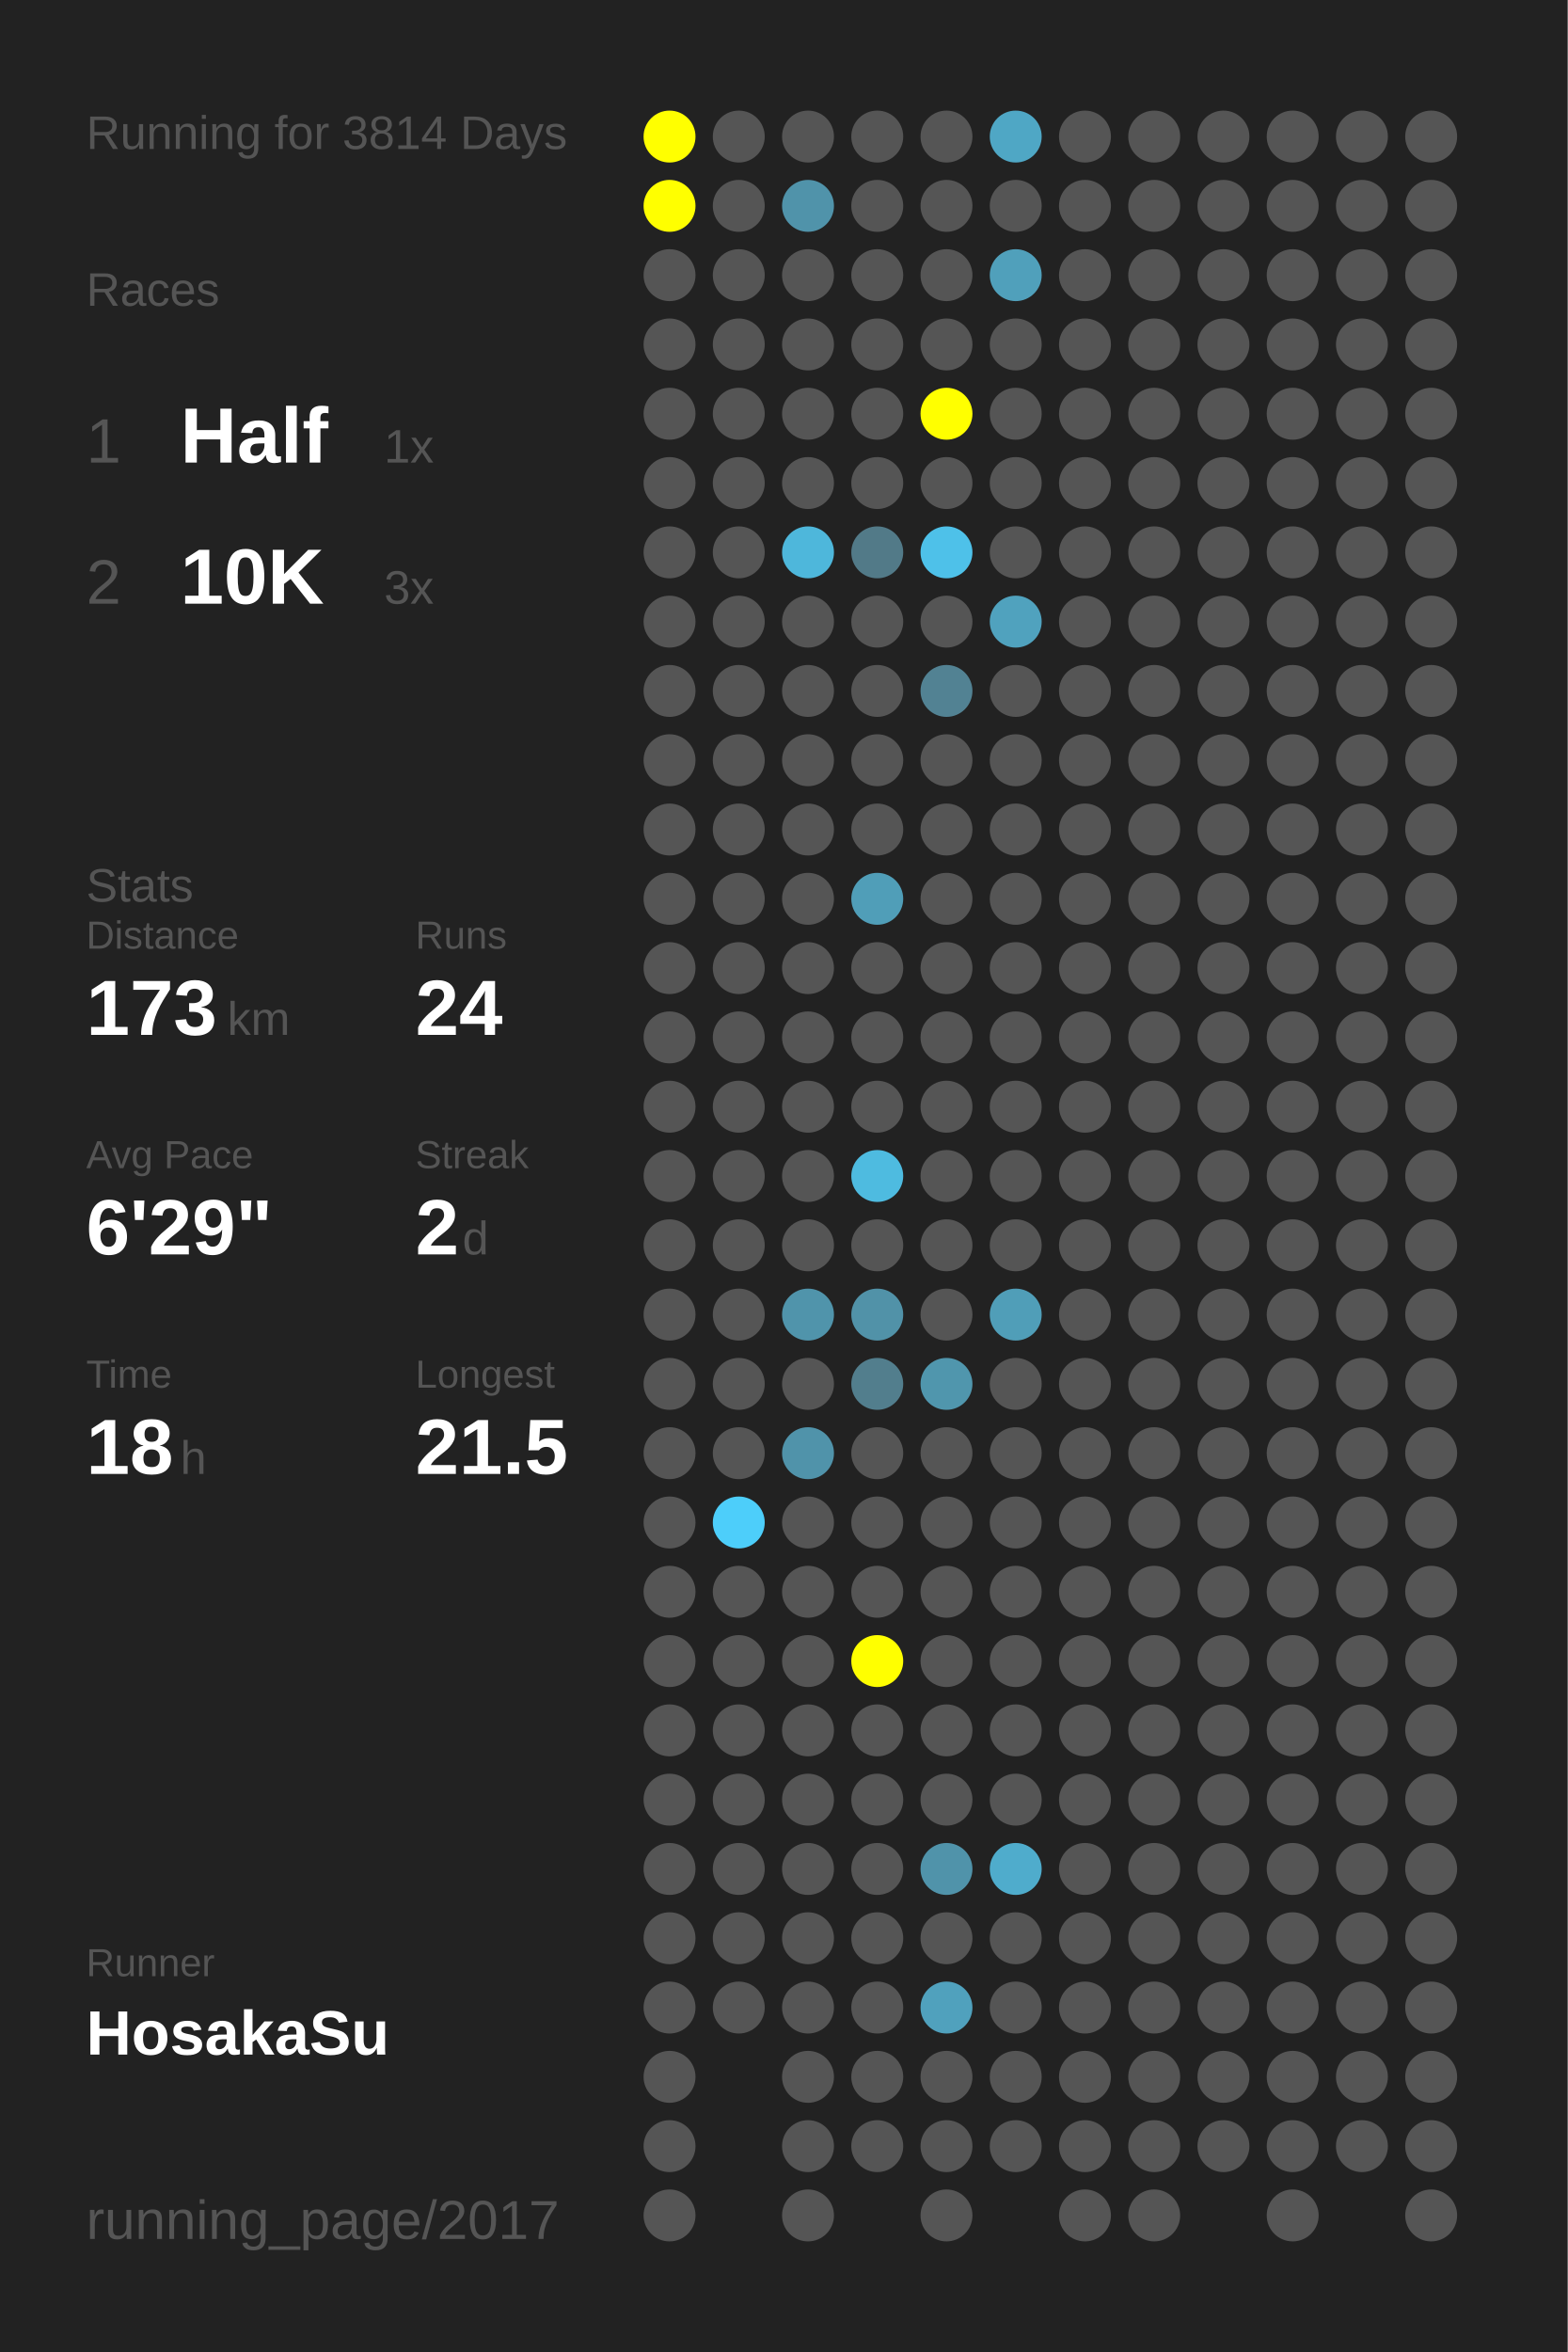
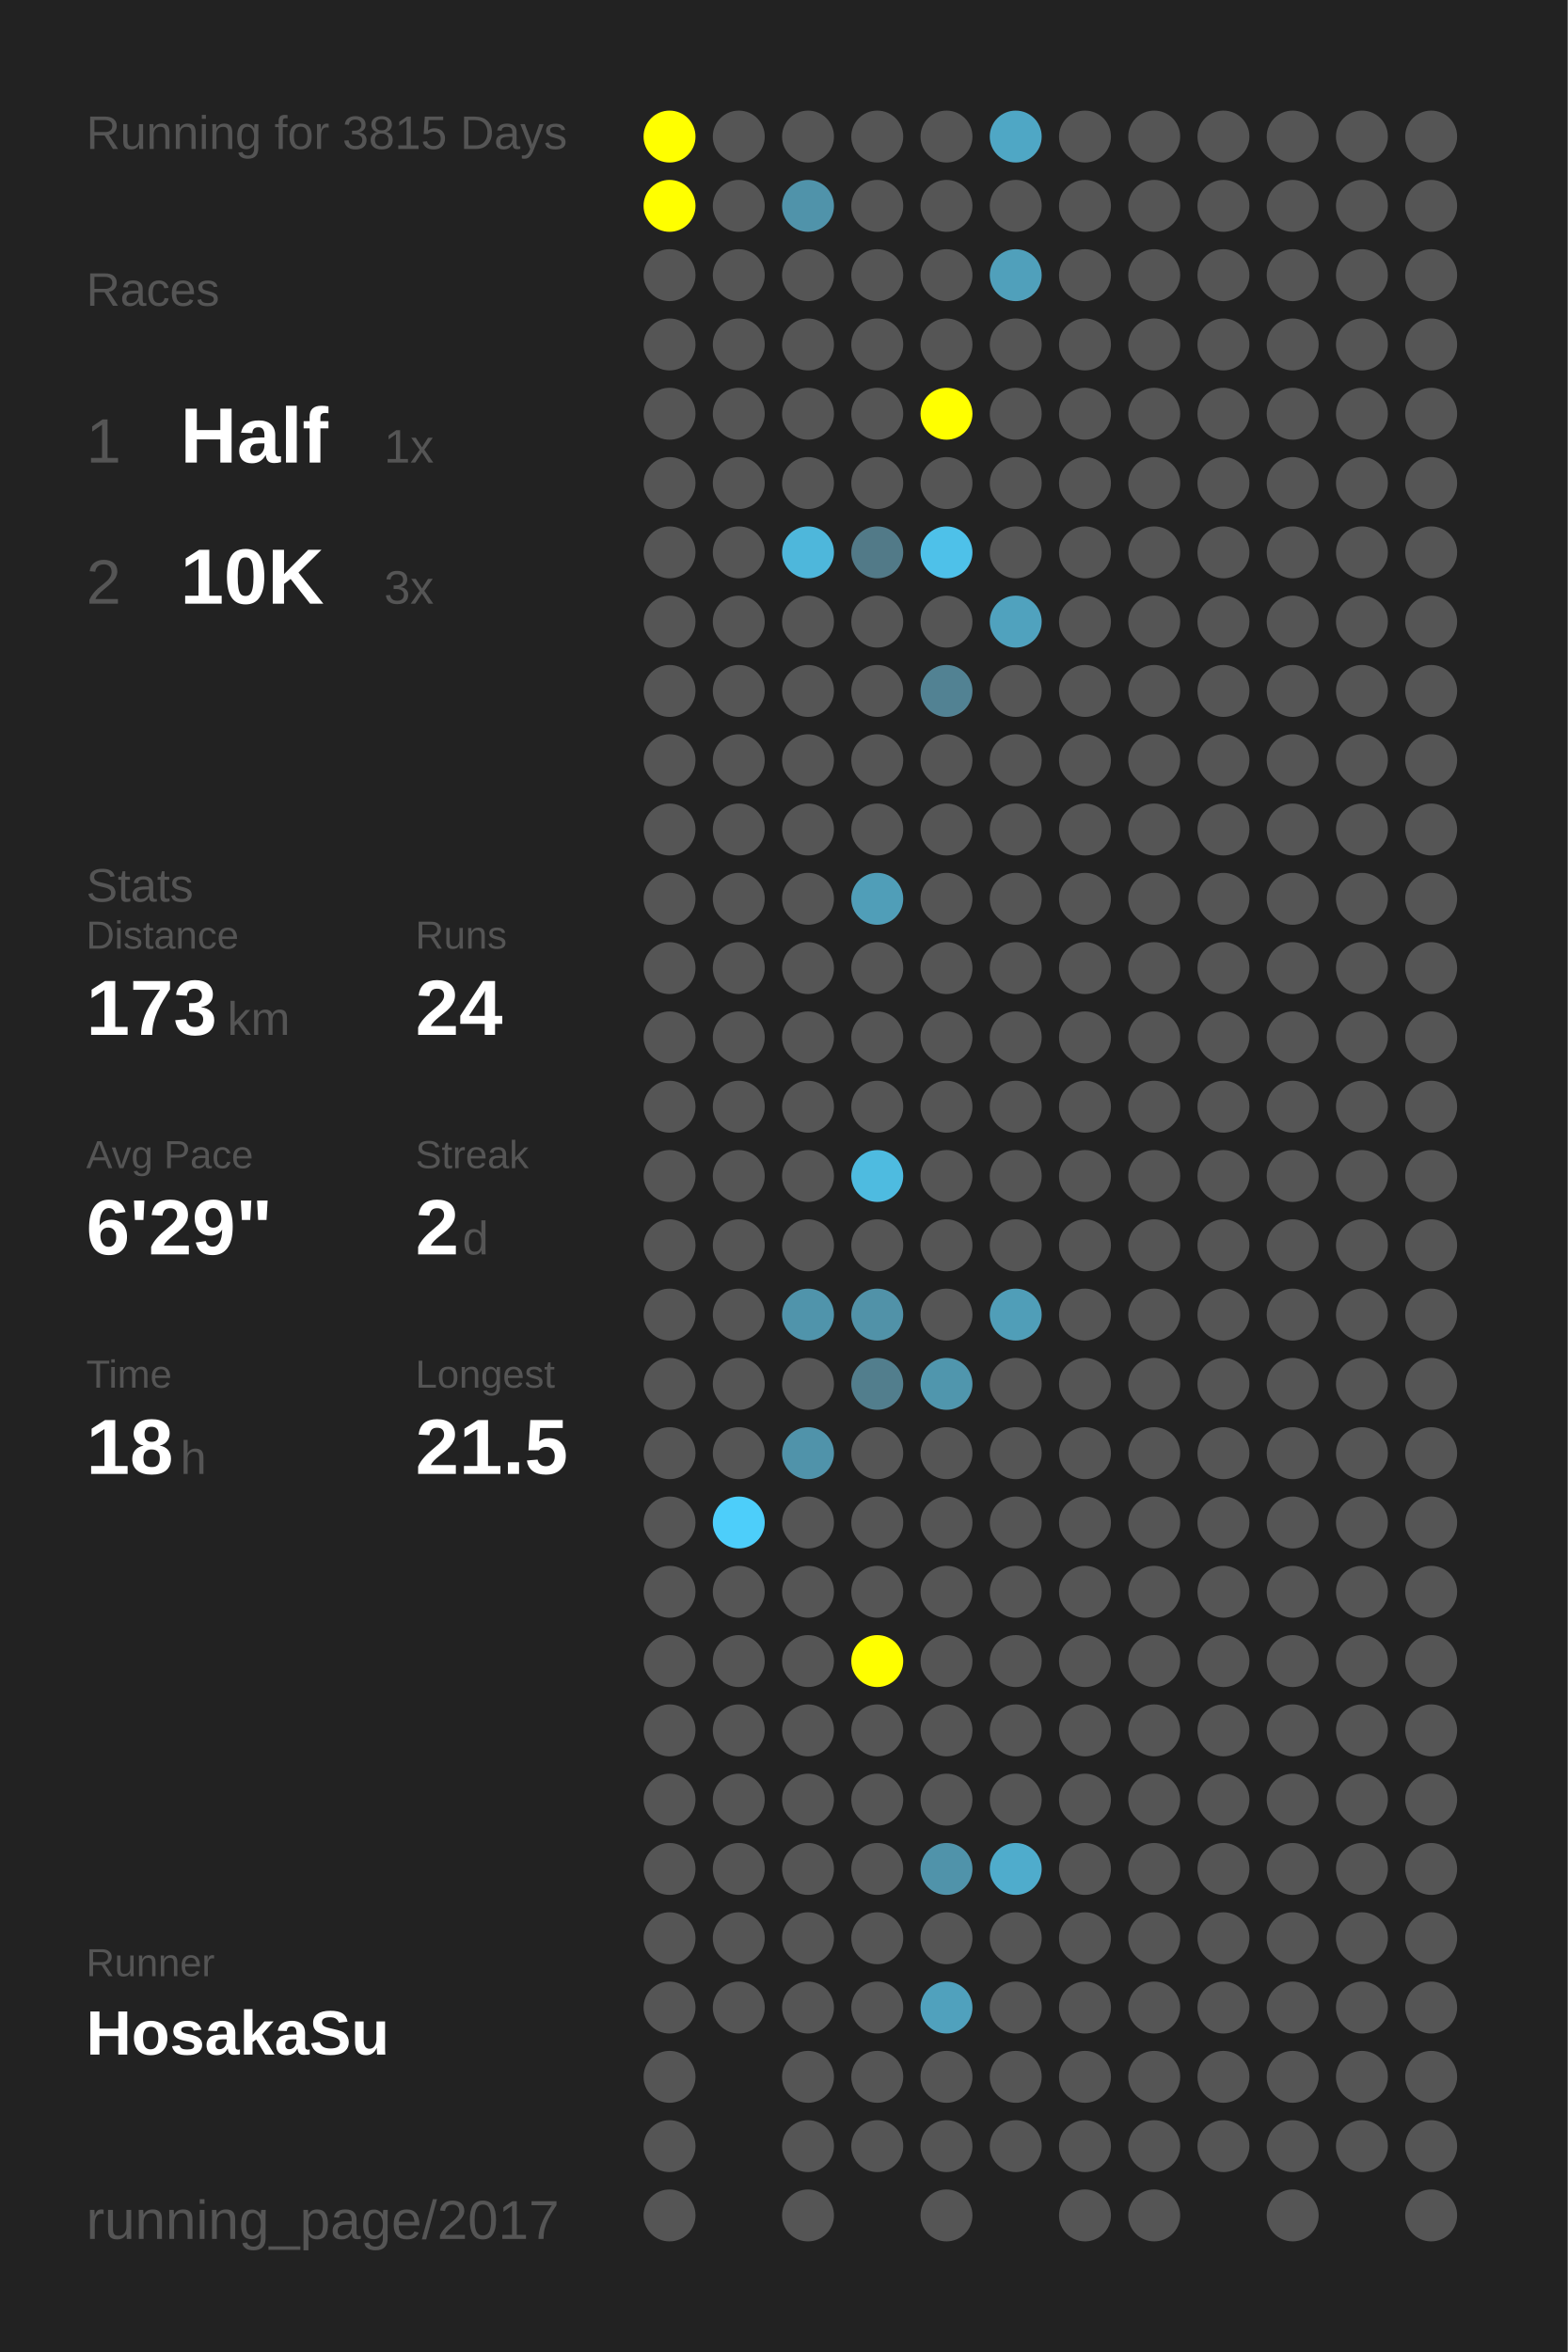
<svg xmlns="http://www.w3.org/2000/svg" baseProfile="full" height="300mm" version="1.1" viewBox="0,0,200,300" width="200mm">
  <defs />
  <rect fill="#222222" height="300" width="200" x="0" y="0" />
-   <text fill="#555555" style="font-size:6px; font-family:Arial;" x="11" y="19">Running for 3814 Days</text>
+   <text fill="#555555" style="font-size:6px; font-family:Arial;" x="11" y="19">Running for 3815 Days</text>
  <text fill="#555555" style="font-size:6px; font-family:Arial;" x="11" y="39">Races</text>
  <text fill="#555555" style="font-size:8px; font-family:Arial;" x="11" y="59">1</text>
  <text fill="#FFFFFF" style="font-size:10px; font-family:Arial; font-weight:bold;" x="23" y="59">Half</text>
  <text fill="#555555" style="font-size:6px; font-family:Arial;" x="49" y="59">1x</text>
  <text fill="#555555" style="font-size:8px; font-family:Arial;" x="11" y="77">2</text>
  <text fill="#FFFFFF" style="font-size:10px; font-family:Arial; font-weight:bold;" x="23" y="77">10K</text>
  <text fill="#555555" style="font-size:6px; font-family:Arial;" x="49" y="77">3x</text>
  <text fill="#555555" style="font-size:6px; font-family:Arial;" x="11" y="115">Stats</text>
  <text fill="#555555" style="font-size:5px; font-family:Arial;" x="11" y="121">Distance</text>
  <text fill="#FFFFFF" style="font-size:10px; font-family:Arial; font-weight:bold;" x="11" y="132">173</text>
  <text fill="#555555" style="font-size:6px; font-family:Arial;" x="29" y="132">km</text>
  <text fill="#555555" style="font-size:5px; font-family:Arial;" x="53" y="121">Runs</text>
  <text fill="#FFFFFF" style="font-size:10px; font-family:Arial; font-weight:bold;" x="53" y="132">24</text>
  <text fill="#555555" style="font-size:5px; font-family:Arial;" x="11" y="149">Avg Pace</text>
  <text fill="#FFFFFF" style="font-size:10px; font-family:Arial; font-weight:bold;" x="11" y="160">6'29"</text>
  <text fill="#555555" style="font-size:5px; font-family:Arial;" x="53" y="149">Streak</text>
  <text fill="#FFFFFF" style="font-size:10px; font-family:Arial; font-weight:bold;" x="53" y="160">2</text>
  <text fill="#555555" style="font-size:6px; font-family:Arial;" x="59" y="160">d</text>
  <text fill="#555555" style="font-size:5px; font-family:Arial;" x="11" y="177">Time</text>
  <text fill="#FFFFFF" style="font-size:10px; font-family:Arial; font-weight:bold;" x="11" y="188">18</text>
  <text fill="#555555" style="font-size:6px; font-family:Arial;" x="23" y="188">h</text>
  <text fill="#555555" style="font-size:5px; font-family:Arial;" x="53" y="177">Longest</text>
  <text fill="#FFFFFF" style="font-size:10px; font-family:Arial; font-weight:bold;" x="53" y="188">21.5</text>
  <text fill="#555555" style="font-size:5px; font-family:Arial;" x="11" y="252.065">Runner</text>
  <text fill="#FFFFFF" style="font-size:8px; font-family:Arial; font-weight:bold;" x="11" y="262.065">HosakaSu</text>
  <text fill="#555555" style="font-size:7px; font-family:Arial;" x="11" y="285.581">running_page/2017</text>
  <circle cx="85.417" cy="17.419" fill="#FFFF00" r="3.312" />
  <circle cx="85.417" cy="26.258" fill="#FFFF00" r="3.312" />
  <circle cx="85.417" cy="35.097" fill="#555555" r="3.312" />
  <circle cx="85.417" cy="43.935" fill="#555555" r="3.312" />
  <circle cx="85.417" cy="52.774" fill="#555555" r="3.312" />
  <circle cx="85.417" cy="61.613" fill="#555555" r="3.312" />
  <circle cx="85.417" cy="70.452" fill="#555555" r="3.312" />
  <circle cx="85.417" cy="79.29" fill="#555555" r="3.312" />
  <circle cx="85.417" cy="88.129" fill="#555555" r="3.312" />
  <circle cx="85.417" cy="96.968" fill="#555555" r="3.312" />
  <circle cx="85.417" cy="105.806" fill="#555555" r="3.312" />
  <circle cx="85.417" cy="114.645" fill="#555555" r="3.312" />
  <circle cx="85.417" cy="123.484" fill="#555555" r="3.312" />
  <circle cx="85.417" cy="132.323" fill="#555555" r="3.312" />
  <circle cx="85.417" cy="141.161" fill="#555555" r="3.312" />
  <circle cx="85.417" cy="150" fill="#555555" r="3.312" />
  <circle cx="85.417" cy="158.839" fill="#555555" r="3.312" />
  <circle cx="85.417" cy="167.677" fill="#555555" r="3.312" />
  <circle cx="85.417" cy="176.516" fill="#555555" r="3.312" />
  <circle cx="85.417" cy="185.355" fill="#555555" r="3.312" />
  <circle cx="85.417" cy="194.194" fill="#555555" r="3.312" />
  <circle cx="85.417" cy="203.032" fill="#555555" r="3.312" />
  <circle cx="85.417" cy="211.871" fill="#555555" r="3.312" />
  <circle cx="85.417" cy="220.71" fill="#555555" r="3.312" />
  <circle cx="85.417" cy="229.548" fill="#555555" r="3.312" />
  <circle cx="85.417" cy="238.387" fill="#555555" r="3.312" />
  <circle cx="85.417" cy="247.226" fill="#555555" r="3.312" />
  <circle cx="85.417" cy="256.065" fill="#555555" r="3.312" />
  <circle cx="85.417" cy="264.903" fill="#555555" r="3.312" />
  <circle cx="85.417" cy="273.742" fill="#555555" r="3.312" />
  <circle cx="85.417" cy="282.581" fill="#555555" r="3.312" />
  <circle cx="94.25" cy="17.419" fill="#555555" r="3.312" />
  <circle cx="94.25" cy="26.258" fill="#555555" r="3.312" />
  <circle cx="94.25" cy="35.097" fill="#555555" r="3.312" />
  <circle cx="94.25" cy="43.935" fill="#555555" r="3.312" />
  <circle cx="94.25" cy="52.774" fill="#555555" r="3.312" />
  <circle cx="94.25" cy="61.613" fill="#555555" r="3.312" />
  <circle cx="94.25" cy="70.452" fill="#555555" r="3.312" />
  <circle cx="94.25" cy="79.29" fill="#555555" r="3.312" />
  <circle cx="94.25" cy="88.129" fill="#555555" r="3.312" />
  <circle cx="94.25" cy="96.968" fill="#555555" r="3.312" />
  <circle cx="94.25" cy="105.806" fill="#555555" r="3.312" />
  <circle cx="94.25" cy="114.645" fill="#555555" r="3.312" />
  <circle cx="94.25" cy="123.484" fill="#555555" r="3.312" />
  <circle cx="94.25" cy="132.323" fill="#555555" r="3.312" />
  <circle cx="94.25" cy="141.161" fill="#555555" r="3.312" />
  <circle cx="94.25" cy="150" fill="#555555" r="3.312" />
  <circle cx="94.25" cy="158.839" fill="#555555" r="3.312" />
  <circle cx="94.25" cy="167.677" fill="#555555" r="3.312" />
  <circle cx="94.25" cy="176.516" fill="#555555" r="3.312" />
  <circle cx="94.25" cy="185.355" fill="#555555" r="3.312" />
  <circle cx="94.25" cy="194.194" fill="#4dcefa" r="3.312" />
  <circle cx="94.25" cy="203.032" fill="#555555" r="3.312" />
  <circle cx="94.25" cy="211.871" fill="#555555" r="3.312" />
  <circle cx="94.25" cy="220.71" fill="#555555" r="3.312" />
  <circle cx="94.25" cy="229.548" fill="#555555" r="3.312" />
  <circle cx="94.25" cy="238.387" fill="#555555" r="3.312" />
  <circle cx="94.25" cy="247.226" fill="#555555" r="3.312" />
  <circle cx="94.25" cy="256.065" fill="#555555" r="3.312" />
  <circle cx="103.083" cy="17.419" fill="#555555" r="3.312" />
  <circle cx="103.083" cy="26.258" fill="#5093aa" r="3.312" />
  <circle cx="103.083" cy="35.097" fill="#555555" r="3.312" />
  <circle cx="103.083" cy="43.935" fill="#555555" r="3.312" />
  <circle cx="103.083" cy="52.774" fill="#555555" r="3.312" />
  <circle cx="103.083" cy="61.613" fill="#555555" r="3.312" />
  <circle cx="103.083" cy="70.452" fill="#4eb7db" r="3.312" />
  <circle cx="103.083" cy="79.29" fill="#555555" r="3.312" />
  <circle cx="103.083" cy="88.129" fill="#555555" r="3.312" />
  <circle cx="103.083" cy="96.968" fill="#555555" r="3.312" />
  <circle cx="103.083" cy="105.806" fill="#555555" r="3.312" />
  <circle cx="103.083" cy="114.645" fill="#555555" r="3.312" />
  <circle cx="103.083" cy="123.484" fill="#555555" r="3.312" />
  <circle cx="103.083" cy="132.323" fill="#555555" r="3.312" />
  <circle cx="103.083" cy="141.161" fill="#555555" r="3.312" />
  <circle cx="103.083" cy="150" fill="#555555" r="3.312" />
  <circle cx="103.083" cy="158.839" fill="#555555" r="3.312" />
  <circle cx="103.083" cy="167.677" fill="#5094ab" r="3.312" />
  <circle cx="103.083" cy="176.516" fill="#555555" r="3.312" />
  <circle cx="103.083" cy="185.355" fill="#5093aa" r="3.312" />
  <circle cx="103.083" cy="194.194" fill="#555555" r="3.312" />
  <circle cx="103.083" cy="203.032" fill="#555555" r="3.312" />
  <circle cx="103.083" cy="211.871" fill="#555555" r="3.312" />
  <circle cx="103.083" cy="220.71" fill="#555555" r="3.312" />
  <circle cx="103.083" cy="229.548" fill="#555555" r="3.312" />
  <circle cx="103.083" cy="238.387" fill="#555555" r="3.312" />
  <circle cx="103.083" cy="247.226" fill="#555555" r="3.312" />
  <circle cx="103.083" cy="256.065" fill="#555555" r="3.312" />
  <circle cx="103.083" cy="264.903" fill="#555555" r="3.312" />
  <circle cx="103.083" cy="273.742" fill="#555555" r="3.312" />
  <circle cx="103.083" cy="282.581" fill="#555555" r="3.312" />
  <circle cx="111.917" cy="17.419" fill="#555555" r="3.312" />
  <circle cx="111.917" cy="26.258" fill="#555555" r="3.312" />
  <circle cx="111.917" cy="35.097" fill="#555555" r="3.312" />
  <circle cx="111.917" cy="43.935" fill="#555555" r="3.312" />
  <circle cx="111.917" cy="52.774" fill="#555555" r="3.312" />
  <circle cx="111.917" cy="61.613" fill="#555555" r="3.312" />
  <circle cx="111.917" cy="70.452" fill="#527a88" r="3.312" />
  <circle cx="111.917" cy="79.29" fill="#555555" r="3.312" />
  <circle cx="111.917" cy="88.129" fill="#555555" r="3.312" />
  <circle cx="111.917" cy="96.968" fill="#555555" r="3.312" />
  <circle cx="111.917" cy="105.806" fill="#555555" r="3.312" />
  <circle cx="111.917" cy="114.645" fill="#509eb8" r="3.312" />
  <circle cx="111.917" cy="123.484" fill="#555555" r="3.312" />
  <circle cx="111.917" cy="132.323" fill="#555555" r="3.312" />
  <circle cx="111.917" cy="141.161" fill="#555555" r="3.312" />
  <circle cx="111.917" cy="150" fill="#4ebbe0" r="3.312" />
  <circle cx="111.917" cy="158.839" fill="#555555" r="3.312" />
  <circle cx="111.917" cy="167.677" fill="#5192a8" r="3.312" />
  <circle cx="111.917" cy="176.516" fill="#527e8d" r="3.312" />
  <circle cx="111.917" cy="185.355" fill="#555555" r="3.312" />
  <circle cx="111.917" cy="194.194" fill="#555555" r="3.312" />
  <circle cx="111.917" cy="203.032" fill="#555555" r="3.312" />
  <circle cx="111.917" cy="211.871" fill="#FFFF00" r="3.312" />
  <circle cx="111.917" cy="220.71" fill="#555555" r="3.312" />
  <circle cx="111.917" cy="229.548" fill="#555555" r="3.312" />
  <circle cx="111.917" cy="238.387" fill="#555555" r="3.312" />
  <circle cx="111.917" cy="247.226" fill="#555555" r="3.312" />
  <circle cx="111.917" cy="256.065" fill="#555555" r="3.312" />
  <circle cx="111.917" cy="264.903" fill="#555555" r="3.312" />
  <circle cx="111.917" cy="273.742" fill="#555555" r="3.312" />
  <circle cx="120.75" cy="17.419" fill="#555555" r="3.312" />
  <circle cx="120.75" cy="26.258" fill="#555555" r="3.312" />
  <circle cx="120.75" cy="35.097" fill="#555555" r="3.312" />
  <circle cx="120.75" cy="43.935" fill="#555555" r="3.312" />
  <circle cx="120.75" cy="52.774" fill="#FFFF00" r="3.312" />
  <circle cx="120.75" cy="61.613" fill="#555555" r="3.312" />
  <circle cx="120.75" cy="70.452" fill="#4ec1e9" r="3.312" />
  <circle cx="120.75" cy="79.29" fill="#555555" r="3.312" />
  <circle cx="120.75" cy="88.129" fill="#528293" r="3.312" />
  <circle cx="120.75" cy="96.968" fill="#555555" r="3.312" />
  <circle cx="120.75" cy="105.806" fill="#555555" r="3.312" />
  <circle cx="120.75" cy="114.645" fill="#555555" r="3.312" />
  <circle cx="120.75" cy="123.484" fill="#555555" r="3.312" />
  <circle cx="120.75" cy="132.323" fill="#555555" r="3.312" />
  <circle cx="120.75" cy="141.161" fill="#555555" r="3.312" />
  <circle cx="120.75" cy="150" fill="#555555" r="3.312" />
  <circle cx="120.75" cy="158.839" fill="#555555" r="3.312" />
  <circle cx="120.75" cy="167.677" fill="#555555" r="3.312" />
  <circle cx="120.75" cy="176.516" fill="#5096ad" r="3.312" />
  <circle cx="120.75" cy="185.355" fill="#555555" r="3.312" />
  <circle cx="120.75" cy="194.194" fill="#555555" r="3.312" />
  <circle cx="120.75" cy="203.032" fill="#555555" r="3.312" />
  <circle cx="120.75" cy="211.871" fill="#555555" r="3.312" />
  <circle cx="120.75" cy="220.71" fill="#555555" r="3.312" />
  <circle cx="120.75" cy="229.548" fill="#555555" r="3.312" />
  <circle cx="120.75" cy="238.387" fill="#5093aa" r="3.312" />
  <circle cx="120.75" cy="247.226" fill="#555555" r="3.312" />
  <circle cx="120.75" cy="256.065" fill="#50a1bd" r="3.312" />
  <circle cx="120.75" cy="264.903" fill="#555555" r="3.312" />
  <circle cx="120.75" cy="273.742" fill="#555555" r="3.312" />
  <circle cx="120.75" cy="282.581" fill="#555555" r="3.312" />
  <circle cx="129.583" cy="17.419" fill="#4fa7c5" r="3.312" />
  <circle cx="129.583" cy="26.258" fill="#555555" r="3.312" />
  <circle cx="129.583" cy="35.097" fill="#50a0bb" r="3.312" />
  <circle cx="129.583" cy="43.935" fill="#555555" r="3.312" />
  <circle cx="129.583" cy="52.774" fill="#555555" r="3.312" />
  <circle cx="129.583" cy="61.613" fill="#555555" r="3.312" />
  <circle cx="129.583" cy="70.452" fill="#555555" r="3.312" />
  <circle cx="129.583" cy="79.29" fill="#50a2be" r="3.312" />
  <circle cx="129.583" cy="88.129" fill="#555555" r="3.312" />
  <circle cx="129.583" cy="96.968" fill="#555555" r="3.312" />
  <circle cx="129.583" cy="105.806" fill="#555555" r="3.312" />
  <circle cx="129.583" cy="114.645" fill="#555555" r="3.312" />
  <circle cx="129.583" cy="123.484" fill="#555555" r="3.312" />
  <circle cx="129.583" cy="132.323" fill="#555555" r="3.312" />
  <circle cx="129.583" cy="141.161" fill="#555555" r="3.312" />
  <circle cx="129.583" cy="150" fill="#555555" r="3.312" />
  <circle cx="129.583" cy="158.839" fill="#555555" r="3.312" />
  <circle cx="129.583" cy="167.677" fill="#509eb8" r="3.312" />
  <circle cx="129.583" cy="176.516" fill="#555555" r="3.312" />
  <circle cx="129.583" cy="185.355" fill="#555555" r="3.312" />
  <circle cx="129.583" cy="194.194" fill="#555555" r="3.312" />
  <circle cx="129.583" cy="203.032" fill="#555555" r="3.312" />
  <circle cx="129.583" cy="211.871" fill="#555555" r="3.312" />
  <circle cx="129.583" cy="220.71" fill="#555555" r="3.312" />
  <circle cx="129.583" cy="229.548" fill="#555555" r="3.312" />
  <circle cx="129.583" cy="238.387" fill="#4faccc" r="3.312" />
  <circle cx="129.583" cy="247.226" fill="#555555" r="3.312" />
  <circle cx="129.583" cy="256.065" fill="#555555" r="3.312" />
  <circle cx="129.583" cy="264.903" fill="#555555" r="3.312" />
  <circle cx="129.583" cy="273.742" fill="#555555" r="3.312" />
  <circle cx="138.417" cy="17.419" fill="#555555" r="3.312" />
  <circle cx="138.417" cy="26.258" fill="#555555" r="3.312" />
  <circle cx="138.417" cy="35.097" fill="#555555" r="3.312" />
  <circle cx="138.417" cy="43.935" fill="#555555" r="3.312" />
  <circle cx="138.417" cy="52.774" fill="#555555" r="3.312" />
  <circle cx="138.417" cy="61.613" fill="#555555" r="3.312" />
  <circle cx="138.417" cy="70.452" fill="#555555" r="3.312" />
  <circle cx="138.417" cy="79.29" fill="#555555" r="3.312" />
  <circle cx="138.417" cy="88.129" fill="#555555" r="3.312" />
  <circle cx="138.417" cy="96.968" fill="#555555" r="3.312" />
  <circle cx="138.417" cy="105.806" fill="#555555" r="3.312" />
  <circle cx="138.417" cy="114.645" fill="#555555" r="3.312" />
  <circle cx="138.417" cy="123.484" fill="#555555" r="3.312" />
  <circle cx="138.417" cy="132.323" fill="#555555" r="3.312" />
  <circle cx="138.417" cy="141.161" fill="#555555" r="3.312" />
  <circle cx="138.417" cy="150" fill="#555555" r="3.312" />
  <circle cx="138.417" cy="158.839" fill="#555555" r="3.312" />
  <circle cx="138.417" cy="167.677" fill="#555555" r="3.312" />
  <circle cx="138.417" cy="176.516" fill="#555555" r="3.312" />
  <circle cx="138.417" cy="185.355" fill="#555555" r="3.312" />
  <circle cx="138.417" cy="194.194" fill="#555555" r="3.312" />
  <circle cx="138.417" cy="203.032" fill="#555555" r="3.312" />
  <circle cx="138.417" cy="211.871" fill="#555555" r="3.312" />
  <circle cx="138.417" cy="220.71" fill="#555555" r="3.312" />
  <circle cx="138.417" cy="229.548" fill="#555555" r="3.312" />
  <circle cx="138.417" cy="238.387" fill="#555555" r="3.312" />
  <circle cx="138.417" cy="247.226" fill="#555555" r="3.312" />
  <circle cx="138.417" cy="256.065" fill="#555555" r="3.312" />
  <circle cx="138.417" cy="264.903" fill="#555555" r="3.312" />
  <circle cx="138.417" cy="273.742" fill="#555555" r="3.312" />
  <circle cx="138.417" cy="282.581" fill="#555555" r="3.312" />
  <circle cx="147.25" cy="17.419" fill="#555555" r="3.312" />
  <circle cx="147.25" cy="26.258" fill="#555555" r="3.312" />
  <circle cx="147.25" cy="35.097" fill="#555555" r="3.312" />
  <circle cx="147.25" cy="43.935" fill="#555555" r="3.312" />
  <circle cx="147.25" cy="52.774" fill="#555555" r="3.312" />
  <circle cx="147.25" cy="61.613" fill="#555555" r="3.312" />
  <circle cx="147.25" cy="70.452" fill="#555555" r="3.312" />
  <circle cx="147.25" cy="79.29" fill="#555555" r="3.312" />
  <circle cx="147.25" cy="88.129" fill="#555555" r="3.312" />
  <circle cx="147.25" cy="96.968" fill="#555555" r="3.312" />
  <circle cx="147.25" cy="105.806" fill="#555555" r="3.312" />
  <circle cx="147.25" cy="114.645" fill="#555555" r="3.312" />
  <circle cx="147.25" cy="123.484" fill="#555555" r="3.312" />
  <circle cx="147.25" cy="132.323" fill="#555555" r="3.312" />
  <circle cx="147.25" cy="141.161" fill="#555555" r="3.312" />
  <circle cx="147.25" cy="150" fill="#555555" r="3.312" />
  <circle cx="147.25" cy="158.839" fill="#555555" r="3.312" />
  <circle cx="147.25" cy="167.677" fill="#555555" r="3.312" />
  <circle cx="147.25" cy="176.516" fill="#555555" r="3.312" />
  <circle cx="147.25" cy="185.355" fill="#555555" r="3.312" />
  <circle cx="147.25" cy="194.194" fill="#555555" r="3.312" />
  <circle cx="147.25" cy="203.032" fill="#555555" r="3.312" />
  <circle cx="147.25" cy="211.871" fill="#555555" r="3.312" />
  <circle cx="147.25" cy="220.71" fill="#555555" r="3.312" />
  <circle cx="147.25" cy="229.548" fill="#555555" r="3.312" />
  <circle cx="147.25" cy="238.387" fill="#555555" r="3.312" />
  <circle cx="147.25" cy="247.226" fill="#555555" r="3.312" />
  <circle cx="147.25" cy="256.065" fill="#555555" r="3.312" />
  <circle cx="147.25" cy="264.903" fill="#555555" r="3.312" />
  <circle cx="147.25" cy="273.742" fill="#555555" r="3.312" />
  <circle cx="147.25" cy="282.581" fill="#555555" r="3.312" />
  <circle cx="156.083" cy="17.419" fill="#555555" r="3.312" />
  <circle cx="156.083" cy="26.258" fill="#555555" r="3.312" />
  <circle cx="156.083" cy="35.097" fill="#555555" r="3.312" />
  <circle cx="156.083" cy="43.935" fill="#555555" r="3.312" />
  <circle cx="156.083" cy="52.774" fill="#555555" r="3.312" />
  <circle cx="156.083" cy="61.613" fill="#555555" r="3.312" />
  <circle cx="156.083" cy="70.452" fill="#555555" r="3.312" />
  <circle cx="156.083" cy="79.29" fill="#555555" r="3.312" />
  <circle cx="156.083" cy="88.129" fill="#555555" r="3.312" />
  <circle cx="156.083" cy="96.968" fill="#555555" r="3.312" />
  <circle cx="156.083" cy="105.806" fill="#555555" r="3.312" />
  <circle cx="156.083" cy="114.645" fill="#555555" r="3.312" />
  <circle cx="156.083" cy="123.484" fill="#555555" r="3.312" />
  <circle cx="156.083" cy="132.323" fill="#555555" r="3.312" />
  <circle cx="156.083" cy="141.161" fill="#555555" r="3.312" />
  <circle cx="156.083" cy="150" fill="#555555" r="3.312" />
  <circle cx="156.083" cy="158.839" fill="#555555" r="3.312" />
  <circle cx="156.083" cy="167.677" fill="#555555" r="3.312" />
  <circle cx="156.083" cy="176.516" fill="#555555" r="3.312" />
  <circle cx="156.083" cy="185.355" fill="#555555" r="3.312" />
  <circle cx="156.083" cy="194.194" fill="#555555" r="3.312" />
  <circle cx="156.083" cy="203.032" fill="#555555" r="3.312" />
  <circle cx="156.083" cy="211.871" fill="#555555" r="3.312" />
  <circle cx="156.083" cy="220.71" fill="#555555" r="3.312" />
  <circle cx="156.083" cy="229.548" fill="#555555" r="3.312" />
  <circle cx="156.083" cy="238.387" fill="#555555" r="3.312" />
  <circle cx="156.083" cy="247.226" fill="#555555" r="3.312" />
  <circle cx="156.083" cy="256.065" fill="#555555" r="3.312" />
  <circle cx="156.083" cy="264.903" fill="#555555" r="3.312" />
  <circle cx="156.083" cy="273.742" fill="#555555" r="3.312" />
  <circle cx="164.917" cy="17.419" fill="#555555" r="3.312" />
  <circle cx="164.917" cy="26.258" fill="#555555" r="3.312" />
  <circle cx="164.917" cy="35.097" fill="#555555" r="3.312" />
  <circle cx="164.917" cy="43.935" fill="#555555" r="3.312" />
  <circle cx="164.917" cy="52.774" fill="#555555" r="3.312" />
  <circle cx="164.917" cy="61.613" fill="#555555" r="3.312" />
  <circle cx="164.917" cy="70.452" fill="#555555" r="3.312" />
  <circle cx="164.917" cy="79.29" fill="#555555" r="3.312" />
  <circle cx="164.917" cy="88.129" fill="#555555" r="3.312" />
  <circle cx="164.917" cy="96.968" fill="#555555" r="3.312" />
  <circle cx="164.917" cy="105.806" fill="#555555" r="3.312" />
  <circle cx="164.917" cy="114.645" fill="#555555" r="3.312" />
  <circle cx="164.917" cy="123.484" fill="#555555" r="3.312" />
  <circle cx="164.917" cy="132.323" fill="#555555" r="3.312" />
  <circle cx="164.917" cy="141.161" fill="#555555" r="3.312" />
  <circle cx="164.917" cy="150" fill="#555555" r="3.312" />
  <circle cx="164.917" cy="158.839" fill="#555555" r="3.312" />
  <circle cx="164.917" cy="167.677" fill="#555555" r="3.312" />
  <circle cx="164.917" cy="176.516" fill="#555555" r="3.312" />
  <circle cx="164.917" cy="185.355" fill="#555555" r="3.312" />
  <circle cx="164.917" cy="194.194" fill="#555555" r="3.312" />
  <circle cx="164.917" cy="203.032" fill="#555555" r="3.312" />
  <circle cx="164.917" cy="211.871" fill="#555555" r="3.312" />
  <circle cx="164.917" cy="220.71" fill="#555555" r="3.312" />
  <circle cx="164.917" cy="229.548" fill="#555555" r="3.312" />
  <circle cx="164.917" cy="238.387" fill="#555555" r="3.312" />
  <circle cx="164.917" cy="247.226" fill="#555555" r="3.312" />
  <circle cx="164.917" cy="256.065" fill="#555555" r="3.312" />
  <circle cx="164.917" cy="264.903" fill="#555555" r="3.312" />
  <circle cx="164.917" cy="273.742" fill="#555555" r="3.312" />
  <circle cx="164.917" cy="282.581" fill="#555555" r="3.312" />
  <circle cx="173.75" cy="17.419" fill="#555555" r="3.312" />
  <circle cx="173.75" cy="26.258" fill="#555555" r="3.312" />
  <circle cx="173.75" cy="35.097" fill="#555555" r="3.312" />
  <circle cx="173.75" cy="43.935" fill="#555555" r="3.312" />
  <circle cx="173.75" cy="52.774" fill="#555555" r="3.312" />
  <circle cx="173.75" cy="61.613" fill="#555555" r="3.312" />
  <circle cx="173.75" cy="70.452" fill="#555555" r="3.312" />
  <circle cx="173.75" cy="79.29" fill="#555555" r="3.312" />
  <circle cx="173.75" cy="88.129" fill="#555555" r="3.312" />
  <circle cx="173.75" cy="96.968" fill="#555555" r="3.312" />
  <circle cx="173.75" cy="105.806" fill="#555555" r="3.312" />
  <circle cx="173.75" cy="114.645" fill="#555555" r="3.312" />
  <circle cx="173.75" cy="123.484" fill="#555555" r="3.312" />
  <circle cx="173.75" cy="132.323" fill="#555555" r="3.312" />
  <circle cx="173.75" cy="141.161" fill="#555555" r="3.312" />
  <circle cx="173.75" cy="150" fill="#555555" r="3.312" />
  <circle cx="173.75" cy="158.839" fill="#555555" r="3.312" />
  <circle cx="173.75" cy="167.677" fill="#555555" r="3.312" />
  <circle cx="173.75" cy="176.516" fill="#555555" r="3.312" />
  <circle cx="173.75" cy="185.355" fill="#555555" r="3.312" />
  <circle cx="173.75" cy="194.194" fill="#555555" r="3.312" />
  <circle cx="173.75" cy="203.032" fill="#555555" r="3.312" />
  <circle cx="173.75" cy="211.871" fill="#555555" r="3.312" />
  <circle cx="173.75" cy="220.71" fill="#555555" r="3.312" />
  <circle cx="173.75" cy="229.548" fill="#555555" r="3.312" />
  <circle cx="173.75" cy="238.387" fill="#555555" r="3.312" />
  <circle cx="173.75" cy="247.226" fill="#555555" r="3.312" />
  <circle cx="173.75" cy="256.065" fill="#555555" r="3.312" />
  <circle cx="173.75" cy="264.903" fill="#555555" r="3.312" />
  <circle cx="173.75" cy="273.742" fill="#555555" r="3.312" />
  <circle cx="182.583" cy="17.419" fill="#555555" r="3.312" />
  <circle cx="182.583" cy="26.258" fill="#555555" r="3.312" />
  <circle cx="182.583" cy="35.097" fill="#555555" r="3.312" />
  <circle cx="182.583" cy="43.935" fill="#555555" r="3.312" />
  <circle cx="182.583" cy="52.774" fill="#555555" r="3.312" />
  <circle cx="182.583" cy="61.613" fill="#555555" r="3.312" />
  <circle cx="182.583" cy="70.452" fill="#555555" r="3.312" />
  <circle cx="182.583" cy="79.29" fill="#555555" r="3.312" />
  <circle cx="182.583" cy="88.129" fill="#555555" r="3.312" />
  <circle cx="182.583" cy="96.968" fill="#555555" r="3.312" />
  <circle cx="182.583" cy="105.806" fill="#555555" r="3.312" />
  <circle cx="182.583" cy="114.645" fill="#555555" r="3.312" />
  <circle cx="182.583" cy="123.484" fill="#555555" r="3.312" />
  <circle cx="182.583" cy="132.323" fill="#555555" r="3.312" />
  <circle cx="182.583" cy="141.161" fill="#555555" r="3.312" />
  <circle cx="182.583" cy="150" fill="#555555" r="3.312" />
  <circle cx="182.583" cy="158.839" fill="#555555" r="3.312" />
  <circle cx="182.583" cy="167.677" fill="#555555" r="3.312" />
  <circle cx="182.583" cy="176.516" fill="#555555" r="3.312" />
  <circle cx="182.583" cy="185.355" fill="#555555" r="3.312" />
  <circle cx="182.583" cy="194.194" fill="#555555" r="3.312" />
  <circle cx="182.583" cy="203.032" fill="#555555" r="3.312" />
  <circle cx="182.583" cy="211.871" fill="#555555" r="3.312" />
  <circle cx="182.583" cy="220.71" fill="#555555" r="3.312" />
  <circle cx="182.583" cy="229.548" fill="#555555" r="3.312" />
  <circle cx="182.583" cy="238.387" fill="#555555" r="3.312" />
  <circle cx="182.583" cy="247.226" fill="#555555" r="3.312" />
  <circle cx="182.583" cy="256.065" fill="#555555" r="3.312" />
  <circle cx="182.583" cy="264.903" fill="#555555" r="3.312" />
  <circle cx="182.583" cy="273.742" fill="#555555" r="3.312" />
  <circle cx="182.583" cy="282.581" fill="#555555" r="3.312" />
</svg>
